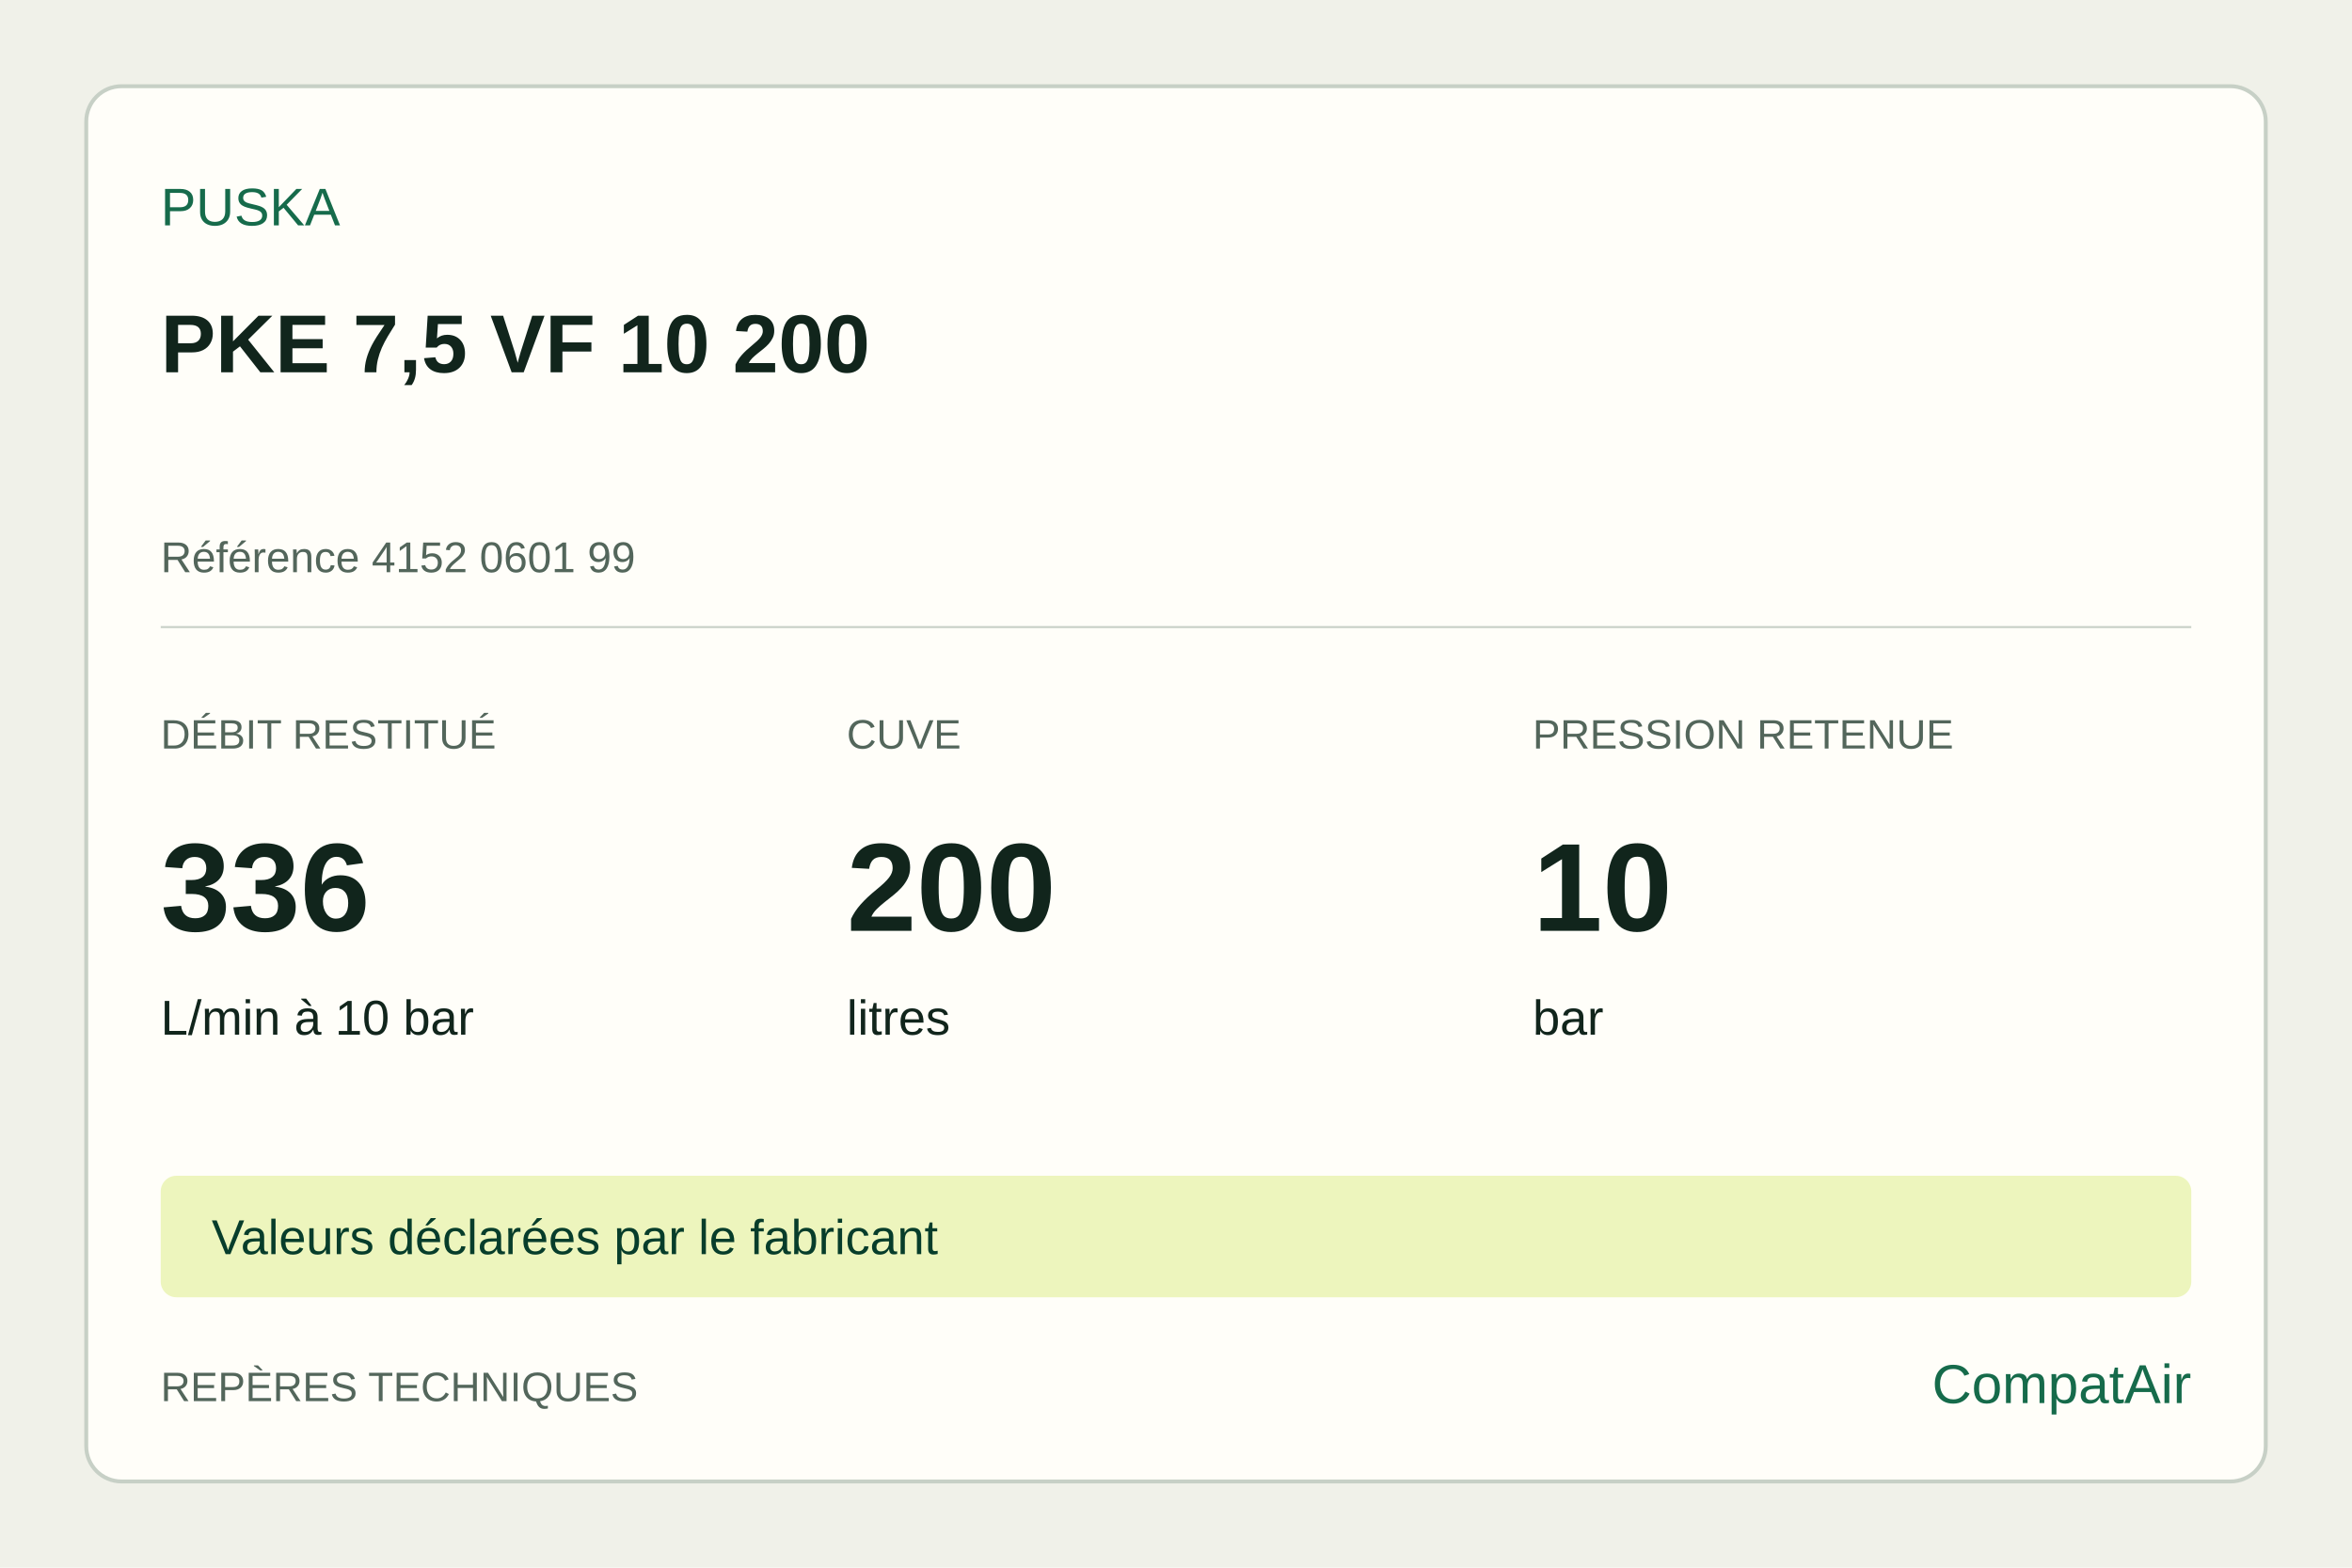
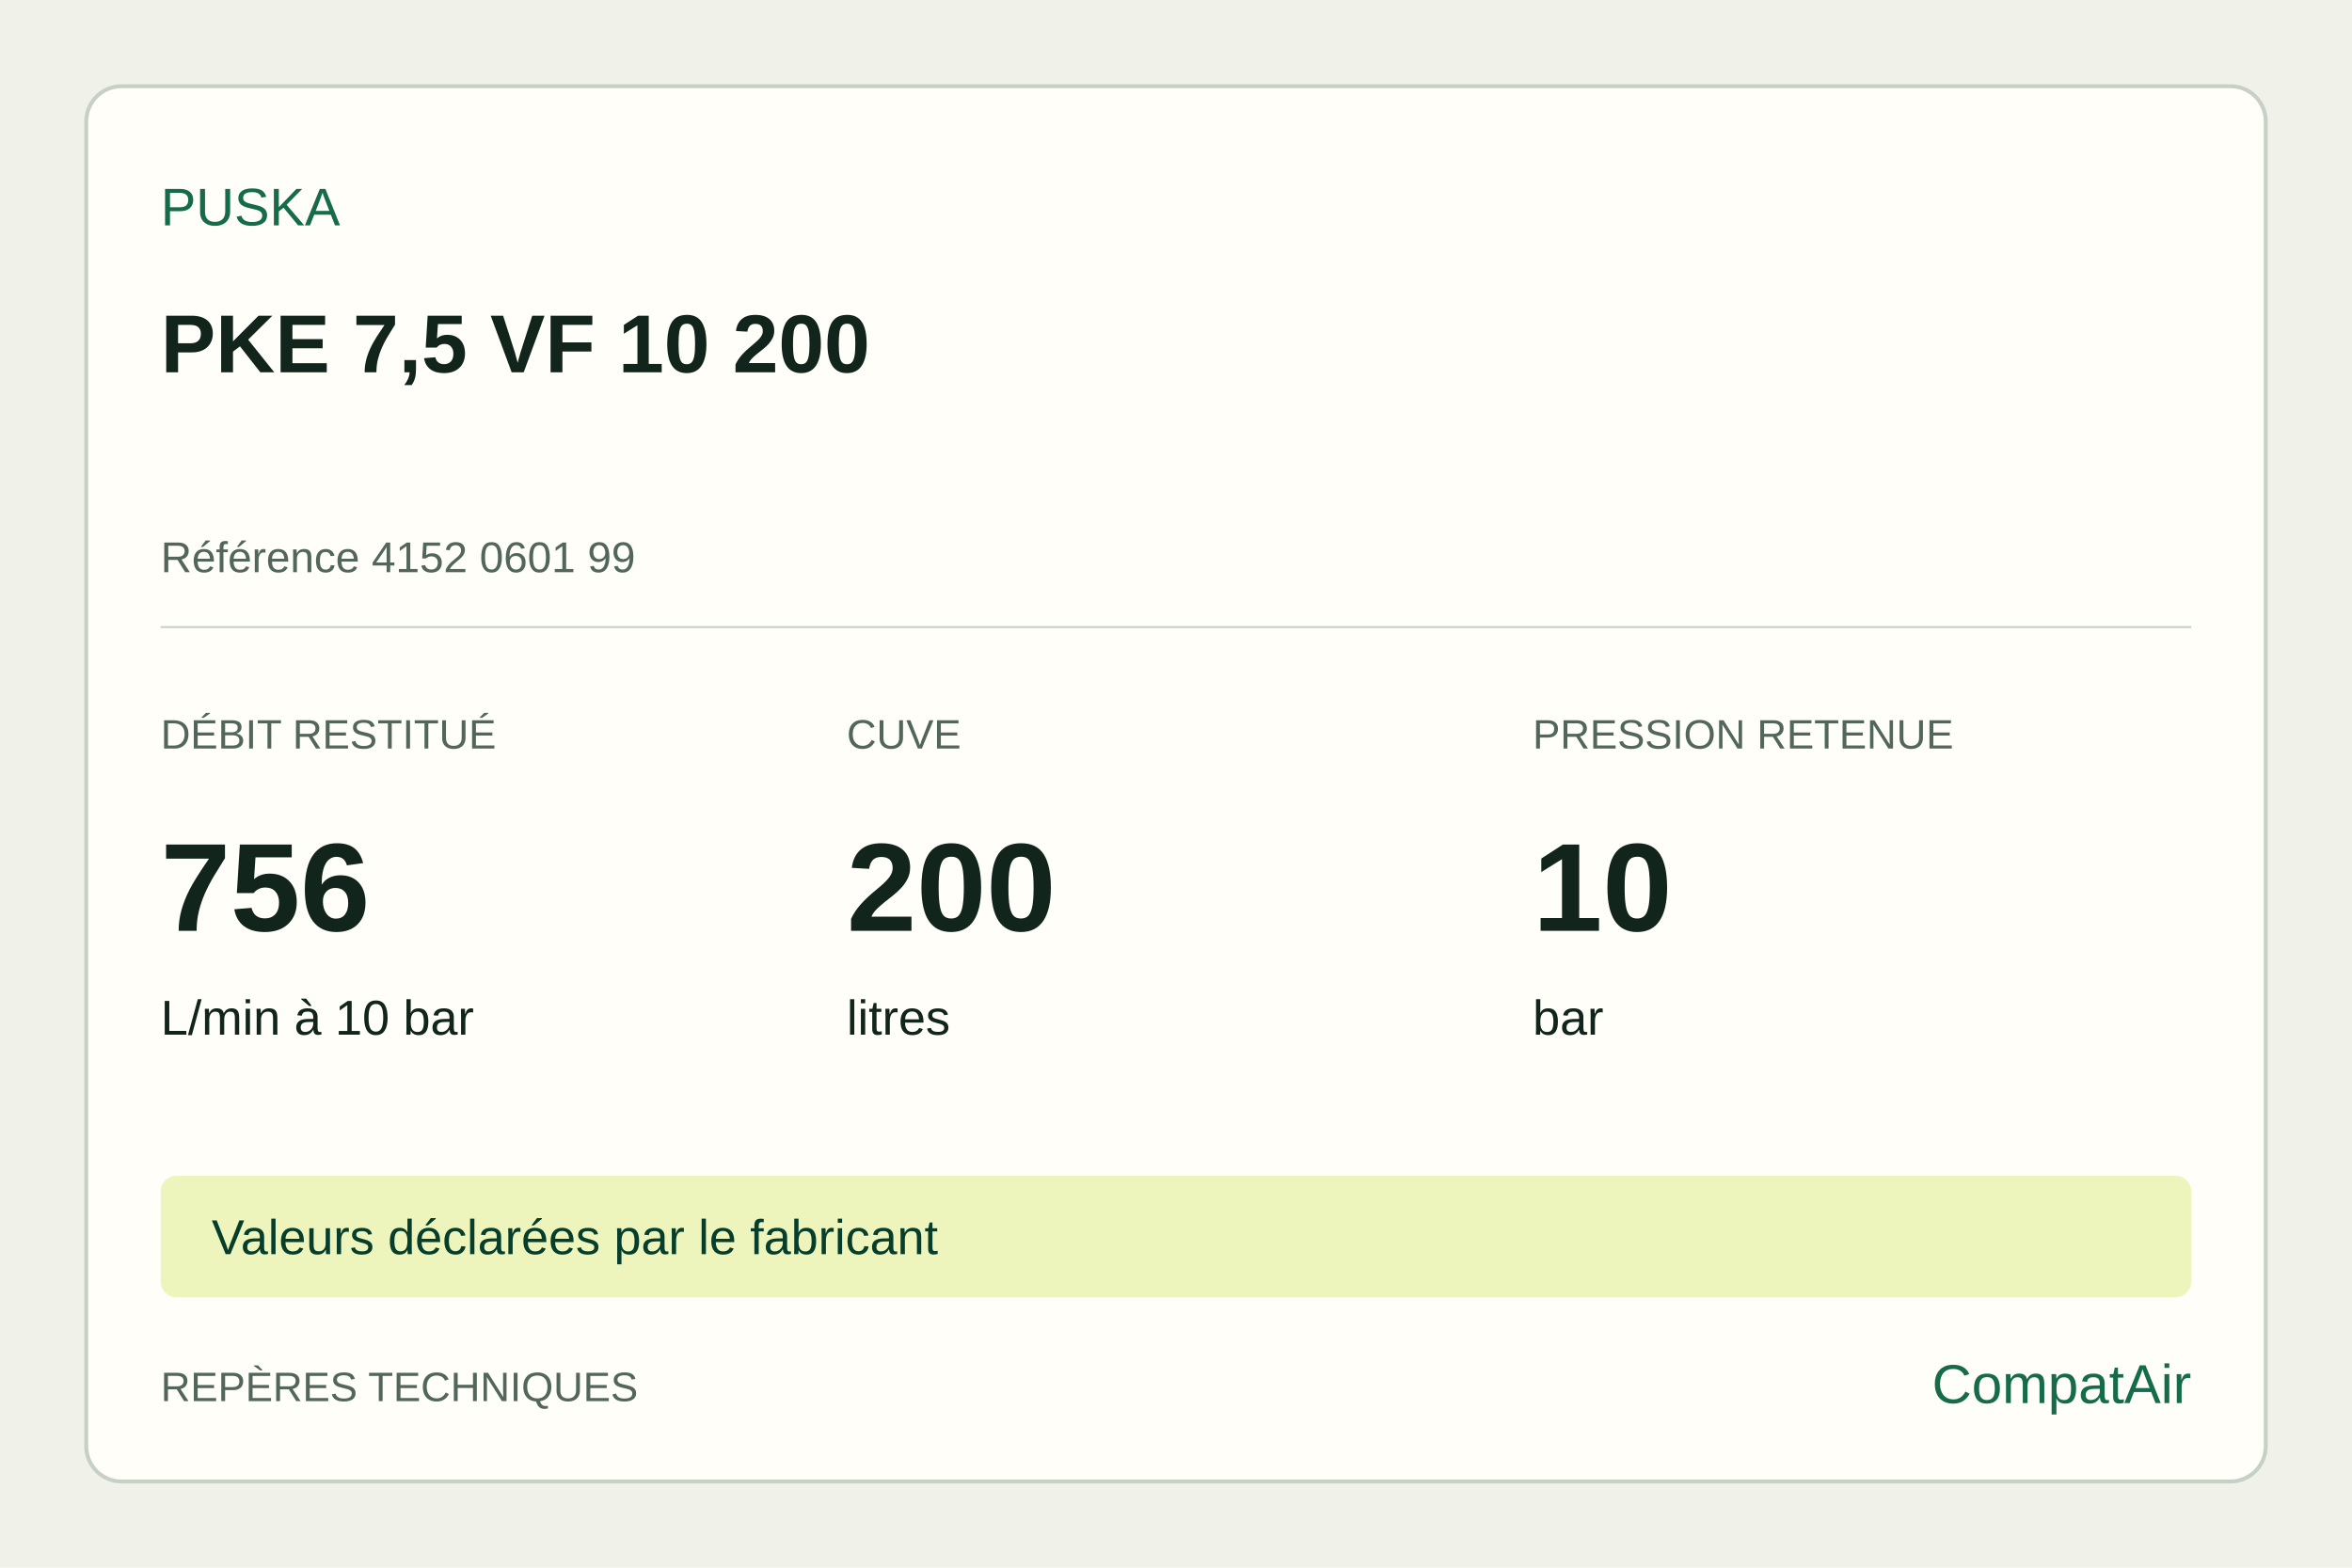
<svg xmlns="http://www.w3.org/2000/svg" width="1200" height="800" viewBox="0 0 1200 800">
  <rect width="1200" height="800" fill="#f0f1e9" />
  <rect x="44" y="44" width="1112" height="712" rx="18" fill="#fffef9" stroke="#c7d0c6" stroke-width="2" />
  <g font-family="Arial,sans-serif" fill="#11251c">
    <text x="82" y="115" font-size="27" fill="#166b4b">PUSKA</text>
    <text x="82" y="190" font-size="42" font-weight="700">PKE 7,5 VF 10 200</text>
    <text x="82" y="292" font-size="22" fill="#53665b">Référence 4152 0601 99</text>
    <line x1="82" y1="320" x2="1118" y2="320" stroke="#c7d0c6" />
    <text x="82" y="382" font-size="21" fill="#53665b">DÉBIT RESTITUÉ</text>
-     <text x="82" y="475" font-size="64" font-weight="700">336</text>
+     <text x="82" y="475" font-size="64" font-weight="700">756</text>
    <text x="82" y="528" font-size="25">L/min à 10 bar</text>
    <text x="432" y="382" font-size="21" fill="#53665b">CUVE</text>
    <text x="432" y="475" font-size="64" font-weight="700">200</text>
    <text x="432" y="528" font-size="25">litres</text>
    <text x="782" y="382" font-size="21" fill="#53665b">PRESSION RETENUE</text>
    <text x="782" y="475" font-size="64" font-weight="700">10</text>
    <text x="782" y="528" font-size="25">bar</text>
    <rect x="82" y="600" width="1036" height="62" rx="8" fill="#edf5bd" />
    <text x="108" y="640" font-size="25" fill="#073d2b">Valeurs déclarées par le fabricant</text>
    <text x="82" y="715" font-size="21" fill="#53665b">REPÈRES TECHNIQUES</text>
    <text x="1118" y="716" text-anchor="end" font-size="28" fill="#166b4b">CompatAir</text>
  </g>
</svg>
